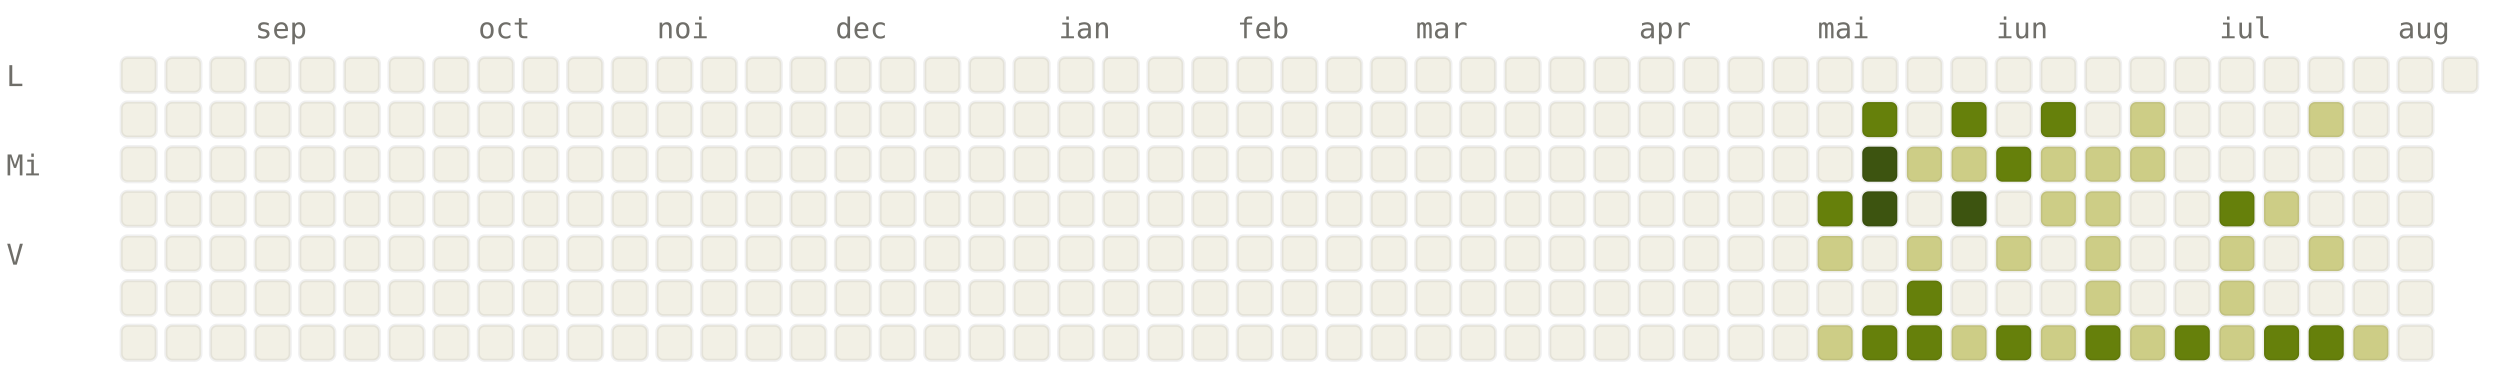
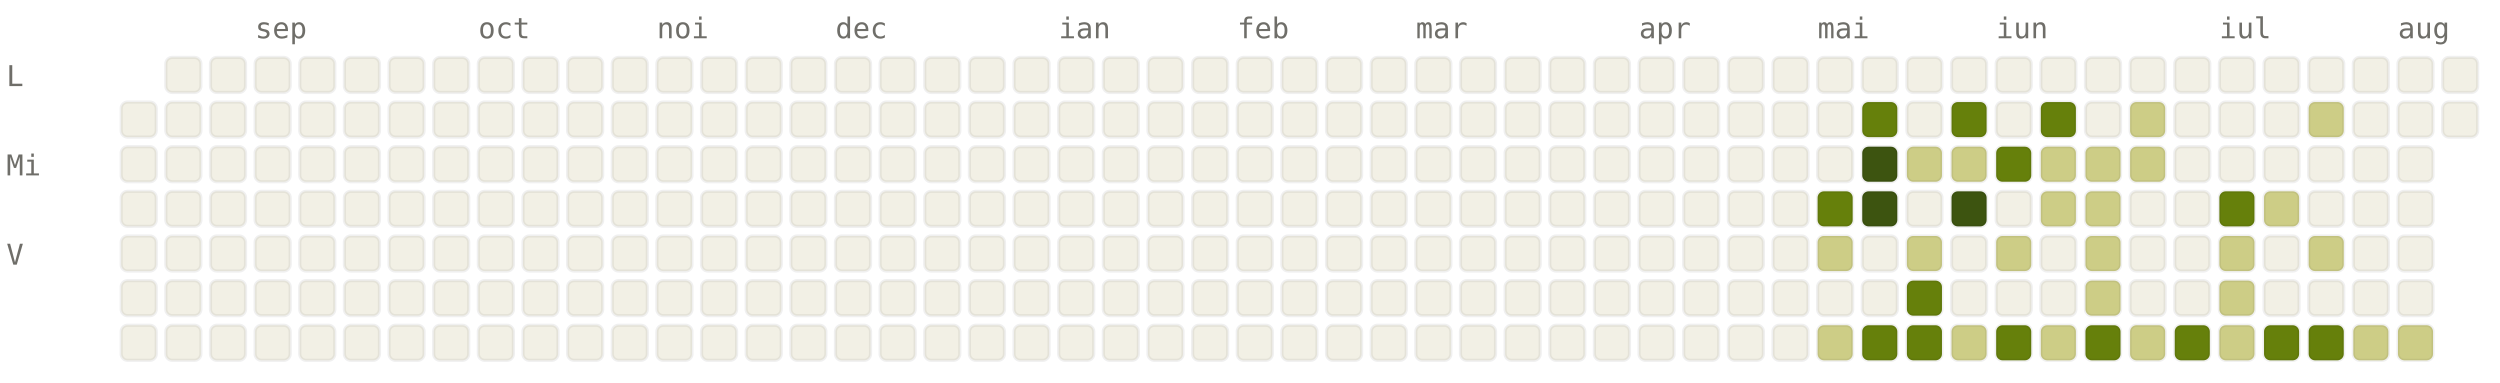
<svg xmlns="http://www.w3.org/2000/svg" viewBox="0 0 784 120" width="784" height="120" font-family="ui-monospace, SFMono-Regular, Menlo, monospace" font-size="9">
  <style>.l0{fill:#F2F0E5;stroke:rgba(0,0,0,0.06)}.l1{fill:#CDCD86;stroke:rgba(0,0,0,0.06)}.l2{fill:#A0AF54;stroke:rgba(0,0,0,0.06)}.l3{fill:#66800B;stroke:rgba(0,0,0,0.06)}.l4{fill:#3D5410;stroke:rgba(0,0,0,0.06)}.lbl{fill:#6F6E69}@media (prefers-color-scheme: dark){.l0{fill:#1C1B1A;stroke:rgba(255,255,255,0.04)}.l1{fill:#2A3D11;stroke:rgba(255,255,255,0.04)}.l2{fill:#4D6B0E;stroke:rgba(255,255,255,0.04)}.l3{fill:#879A39;stroke:rgba(255,255,255,0.04)}.l4{fill:#CDCD86;stroke:rgba(255,255,255,0.04)}.lbl{fill:#878580}}</style>
  <text x="80" y="12" class="lbl">sep</text>
  <text x="150" y="12" class="lbl">oct</text>
  <text x="206" y="12" class="lbl">noi</text>
  <text x="262" y="12" class="lbl">dec</text>
  <text x="332" y="12" class="lbl">ian</text>
  <text x="388" y="12" class="lbl">feb</text>
  <text x="444" y="12" class="lbl">mar</text>
  <text x="514" y="12" class="lbl">apr</text>
  <text x="570" y="12" class="lbl">mai</text>
  <text x="626" y="12" class="lbl">iun</text>
  <text x="696" y="12" class="lbl">iul</text>
  <text x="752" y="12" class="lbl">aug</text>
  <text x="2" y="27" class="lbl">L</text>
  <text x="2" y="55" class="lbl">Mi</text>
  <text x="2" y="83" class="lbl">V</text>
-   <rect x="38" y="18" width="11" height="11" rx="2" ry="2" class="l0" />
  <rect x="38" y="32" width="11" height="11" rx="2" ry="2" class="l0" />
  <rect x="38" y="46" width="11" height="11" rx="2" ry="2" class="l0" />
  <rect x="38" y="60" width="11" height="11" rx="2" ry="2" class="l0" />
  <rect x="38" y="74" width="11" height="11" rx="2" ry="2" class="l0" />
  <rect x="38" y="88" width="11" height="11" rx="2" ry="2" class="l0" />
  <rect x="38" y="102" width="11" height="11" rx="2" ry="2" class="l0" />
  <rect x="52" y="18" width="11" height="11" rx="2" ry="2" class="l0" />
  <rect x="52" y="32" width="11" height="11" rx="2" ry="2" class="l0" />
  <rect x="52" y="46" width="11" height="11" rx="2" ry="2" class="l0" />
  <rect x="52" y="60" width="11" height="11" rx="2" ry="2" class="l0" />
  <rect x="52" y="74" width="11" height="11" rx="2" ry="2" class="l0" />
  <rect x="52" y="88" width="11" height="11" rx="2" ry="2" class="l0" />
  <rect x="52" y="102" width="11" height="11" rx="2" ry="2" class="l0" />
  <rect x="66" y="18" width="11" height="11" rx="2" ry="2" class="l0" />
  <rect x="66" y="32" width="11" height="11" rx="2" ry="2" class="l0" />
  <rect x="66" y="46" width="11" height="11" rx="2" ry="2" class="l0" />
  <rect x="66" y="60" width="11" height="11" rx="2" ry="2" class="l0" />
  <rect x="66" y="74" width="11" height="11" rx="2" ry="2" class="l0" />
  <rect x="66" y="88" width="11" height="11" rx="2" ry="2" class="l0" />
  <rect x="66" y="102" width="11" height="11" rx="2" ry="2" class="l0" />
  <rect x="80" y="18" width="11" height="11" rx="2" ry="2" class="l0" />
  <rect x="80" y="32" width="11" height="11" rx="2" ry="2" class="l0" />
  <rect x="80" y="46" width="11" height="11" rx="2" ry="2" class="l0" />
  <rect x="80" y="60" width="11" height="11" rx="2" ry="2" class="l0" />
  <rect x="80" y="74" width="11" height="11" rx="2" ry="2" class="l0" />
  <rect x="80" y="88" width="11" height="11" rx="2" ry="2" class="l0" />
  <rect x="80" y="102" width="11" height="11" rx="2" ry="2" class="l0" />
  <rect x="94" y="18" width="11" height="11" rx="2" ry="2" class="l0" />
  <rect x="94" y="32" width="11" height="11" rx="2" ry="2" class="l0" />
  <rect x="94" y="46" width="11" height="11" rx="2" ry="2" class="l0" />
  <rect x="94" y="60" width="11" height="11" rx="2" ry="2" class="l0" />
  <rect x="94" y="74" width="11" height="11" rx="2" ry="2" class="l0" />
  <rect x="94" y="88" width="11" height="11" rx="2" ry="2" class="l0" />
  <rect x="94" y="102" width="11" height="11" rx="2" ry="2" class="l0" />
  <rect x="108" y="18" width="11" height="11" rx="2" ry="2" class="l0" />
  <rect x="108" y="32" width="11" height="11" rx="2" ry="2" class="l0" />
  <rect x="108" y="46" width="11" height="11" rx="2" ry="2" class="l0" />
  <rect x="108" y="60" width="11" height="11" rx="2" ry="2" class="l0" />
  <rect x="108" y="74" width="11" height="11" rx="2" ry="2" class="l0" />
  <rect x="108" y="88" width="11" height="11" rx="2" ry="2" class="l0" />
  <rect x="108" y="102" width="11" height="11" rx="2" ry="2" class="l0" />
  <rect x="122" y="18" width="11" height="11" rx="2" ry="2" class="l0" />
  <rect x="122" y="32" width="11" height="11" rx="2" ry="2" class="l0" />
  <rect x="122" y="46" width="11" height="11" rx="2" ry="2" class="l0" />
  <rect x="122" y="60" width="11" height="11" rx="2" ry="2" class="l0" />
  <rect x="122" y="74" width="11" height="11" rx="2" ry="2" class="l0" />
  <rect x="122" y="88" width="11" height="11" rx="2" ry="2" class="l0" />
  <rect x="122" y="102" width="11" height="11" rx="2" ry="2" class="l0" />
  <rect x="136" y="18" width="11" height="11" rx="2" ry="2" class="l0" />
  <rect x="136" y="32" width="11" height="11" rx="2" ry="2" class="l0" />
  <rect x="136" y="46" width="11" height="11" rx="2" ry="2" class="l0" />
  <rect x="136" y="60" width="11" height="11" rx="2" ry="2" class="l0" />
  <rect x="136" y="74" width="11" height="11" rx="2" ry="2" class="l0" />
  <rect x="136" y="88" width="11" height="11" rx="2" ry="2" class="l0" />
  <rect x="136" y="102" width="11" height="11" rx="2" ry="2" class="l0" />
  <rect x="150" y="18" width="11" height="11" rx="2" ry="2" class="l0" />
  <rect x="150" y="32" width="11" height="11" rx="2" ry="2" class="l0" />
  <rect x="150" y="46" width="11" height="11" rx="2" ry="2" class="l0" />
  <rect x="150" y="60" width="11" height="11" rx="2" ry="2" class="l0" />
  <rect x="150" y="74" width="11" height="11" rx="2" ry="2" class="l0" />
  <rect x="150" y="88" width="11" height="11" rx="2" ry="2" class="l0" />
  <rect x="150" y="102" width="11" height="11" rx="2" ry="2" class="l0" />
  <rect x="164" y="18" width="11" height="11" rx="2" ry="2" class="l0" />
  <rect x="164" y="32" width="11" height="11" rx="2" ry="2" class="l0" />
  <rect x="164" y="46" width="11" height="11" rx="2" ry="2" class="l0" />
  <rect x="164" y="60" width="11" height="11" rx="2" ry="2" class="l0" />
  <rect x="164" y="74" width="11" height="11" rx="2" ry="2" class="l0" />
  <rect x="164" y="88" width="11" height="11" rx="2" ry="2" class="l0" />
  <rect x="164" y="102" width="11" height="11" rx="2" ry="2" class="l0" />
  <rect x="178" y="18" width="11" height="11" rx="2" ry="2" class="l0" />
  <rect x="178" y="32" width="11" height="11" rx="2" ry="2" class="l0" />
  <rect x="178" y="46" width="11" height="11" rx="2" ry="2" class="l0" />
  <rect x="178" y="60" width="11" height="11" rx="2" ry="2" class="l0" />
  <rect x="178" y="74" width="11" height="11" rx="2" ry="2" class="l0" />
  <rect x="178" y="88" width="11" height="11" rx="2" ry="2" class="l0" />
  <rect x="178" y="102" width="11" height="11" rx="2" ry="2" class="l0" />
  <rect x="192" y="18" width="11" height="11" rx="2" ry="2" class="l0" />
  <rect x="192" y="32" width="11" height="11" rx="2" ry="2" class="l0" />
  <rect x="192" y="46" width="11" height="11" rx="2" ry="2" class="l0" />
  <rect x="192" y="60" width="11" height="11" rx="2" ry="2" class="l0" />
  <rect x="192" y="74" width="11" height="11" rx="2" ry="2" class="l0" />
  <rect x="192" y="88" width="11" height="11" rx="2" ry="2" class="l0" />
  <rect x="192" y="102" width="11" height="11" rx="2" ry="2" class="l0" />
  <rect x="206" y="18" width="11" height="11" rx="2" ry="2" class="l0" />
  <rect x="206" y="32" width="11" height="11" rx="2" ry="2" class="l0" />
  <rect x="206" y="46" width="11" height="11" rx="2" ry="2" class="l0" />
  <rect x="206" y="60" width="11" height="11" rx="2" ry="2" class="l0" />
  <rect x="206" y="74" width="11" height="11" rx="2" ry="2" class="l0" />
  <rect x="206" y="88" width="11" height="11" rx="2" ry="2" class="l0" />
  <rect x="206" y="102" width="11" height="11" rx="2" ry="2" class="l0" />
  <rect x="220" y="18" width="11" height="11" rx="2" ry="2" class="l0" />
  <rect x="220" y="32" width="11" height="11" rx="2" ry="2" class="l0" />
  <rect x="220" y="46" width="11" height="11" rx="2" ry="2" class="l0" />
  <rect x="220" y="60" width="11" height="11" rx="2" ry="2" class="l0" />
  <rect x="220" y="74" width="11" height="11" rx="2" ry="2" class="l0" />
  <rect x="220" y="88" width="11" height="11" rx="2" ry="2" class="l0" />
  <rect x="220" y="102" width="11" height="11" rx="2" ry="2" class="l0" />
  <rect x="234" y="18" width="11" height="11" rx="2" ry="2" class="l0" />
  <rect x="234" y="32" width="11" height="11" rx="2" ry="2" class="l0" />
  <rect x="234" y="46" width="11" height="11" rx="2" ry="2" class="l0" />
  <rect x="234" y="60" width="11" height="11" rx="2" ry="2" class="l0" />
  <rect x="234" y="74" width="11" height="11" rx="2" ry="2" class="l0" />
  <rect x="234" y="88" width="11" height="11" rx="2" ry="2" class="l0" />
  <rect x="234" y="102" width="11" height="11" rx="2" ry="2" class="l0" />
  <rect x="248" y="18" width="11" height="11" rx="2" ry="2" class="l0" />
  <rect x="248" y="32" width="11" height="11" rx="2" ry="2" class="l0" />
  <rect x="248" y="46" width="11" height="11" rx="2" ry="2" class="l0" />
  <rect x="248" y="60" width="11" height="11" rx="2" ry="2" class="l0" />
  <rect x="248" y="74" width="11" height="11" rx="2" ry="2" class="l0" />
  <rect x="248" y="88" width="11" height="11" rx="2" ry="2" class="l0" />
  <rect x="248" y="102" width="11" height="11" rx="2" ry="2" class="l0" />
  <rect x="262" y="18" width="11" height="11" rx="2" ry="2" class="l0" />
  <rect x="262" y="32" width="11" height="11" rx="2" ry="2" class="l0" />
  <rect x="262" y="46" width="11" height="11" rx="2" ry="2" class="l0" />
  <rect x="262" y="60" width="11" height="11" rx="2" ry="2" class="l0" />
  <rect x="262" y="74" width="11" height="11" rx="2" ry="2" class="l0" />
  <rect x="262" y="88" width="11" height="11" rx="2" ry="2" class="l0" />
  <rect x="262" y="102" width="11" height="11" rx="2" ry="2" class="l0" />
  <rect x="276" y="18" width="11" height="11" rx="2" ry="2" class="l0" />
  <rect x="276" y="32" width="11" height="11" rx="2" ry="2" class="l0" />
  <rect x="276" y="46" width="11" height="11" rx="2" ry="2" class="l0" />
  <rect x="276" y="60" width="11" height="11" rx="2" ry="2" class="l0" />
  <rect x="276" y="74" width="11" height="11" rx="2" ry="2" class="l0" />
  <rect x="276" y="88" width="11" height="11" rx="2" ry="2" class="l0" />
  <rect x="276" y="102" width="11" height="11" rx="2" ry="2" class="l0" />
  <rect x="290" y="18" width="11" height="11" rx="2" ry="2" class="l0" />
  <rect x="290" y="32" width="11" height="11" rx="2" ry="2" class="l0" />
  <rect x="290" y="46" width="11" height="11" rx="2" ry="2" class="l0" />
  <rect x="290" y="60" width="11" height="11" rx="2" ry="2" class="l0" />
  <rect x="290" y="74" width="11" height="11" rx="2" ry="2" class="l0" />
  <rect x="290" y="88" width="11" height="11" rx="2" ry="2" class="l0" />
  <rect x="290" y="102" width="11" height="11" rx="2" ry="2" class="l0" />
  <rect x="304" y="18" width="11" height="11" rx="2" ry="2" class="l0" />
  <rect x="304" y="32" width="11" height="11" rx="2" ry="2" class="l0" />
  <rect x="304" y="46" width="11" height="11" rx="2" ry="2" class="l0" />
  <rect x="304" y="60" width="11" height="11" rx="2" ry="2" class="l0" />
  <rect x="304" y="74" width="11" height="11" rx="2" ry="2" class="l0" />
  <rect x="304" y="88" width="11" height="11" rx="2" ry="2" class="l0" />
  <rect x="304" y="102" width="11" height="11" rx="2" ry="2" class="l0" />
  <rect x="318" y="18" width="11" height="11" rx="2" ry="2" class="l0" />
  <rect x="318" y="32" width="11" height="11" rx="2" ry="2" class="l0" />
  <rect x="318" y="46" width="11" height="11" rx="2" ry="2" class="l0" />
  <rect x="318" y="60" width="11" height="11" rx="2" ry="2" class="l0" />
  <rect x="318" y="74" width="11" height="11" rx="2" ry="2" class="l0" />
  <rect x="318" y="88" width="11" height="11" rx="2" ry="2" class="l0" />
  <rect x="318" y="102" width="11" height="11" rx="2" ry="2" class="l0" />
  <rect x="332" y="18" width="11" height="11" rx="2" ry="2" class="l0" />
  <rect x="332" y="32" width="11" height="11" rx="2" ry="2" class="l0" />
  <rect x="332" y="46" width="11" height="11" rx="2" ry="2" class="l0" />
  <rect x="332" y="60" width="11" height="11" rx="2" ry="2" class="l0" />
  <rect x="332" y="74" width="11" height="11" rx="2" ry="2" class="l0" />
  <rect x="332" y="88" width="11" height="11" rx="2" ry="2" class="l0" />
  <rect x="332" y="102" width="11" height="11" rx="2" ry="2" class="l0" />
  <rect x="346" y="18" width="11" height="11" rx="2" ry="2" class="l0" />
  <rect x="346" y="32" width="11" height="11" rx="2" ry="2" class="l0" />
  <rect x="346" y="46" width="11" height="11" rx="2" ry="2" class="l0" />
  <rect x="346" y="60" width="11" height="11" rx="2" ry="2" class="l0" />
  <rect x="346" y="74" width="11" height="11" rx="2" ry="2" class="l0" />
  <rect x="346" y="88" width="11" height="11" rx="2" ry="2" class="l0" />
  <rect x="346" y="102" width="11" height="11" rx="2" ry="2" class="l0" />
  <rect x="360" y="18" width="11" height="11" rx="2" ry="2" class="l0" />
  <rect x="360" y="32" width="11" height="11" rx="2" ry="2" class="l0" />
  <rect x="360" y="46" width="11" height="11" rx="2" ry="2" class="l0" />
  <rect x="360" y="60" width="11" height="11" rx="2" ry="2" class="l0" />
  <rect x="360" y="74" width="11" height="11" rx="2" ry="2" class="l0" />
  <rect x="360" y="88" width="11" height="11" rx="2" ry="2" class="l0" />
  <rect x="360" y="102" width="11" height="11" rx="2" ry="2" class="l0" />
  <rect x="374" y="18" width="11" height="11" rx="2" ry="2" class="l0" />
  <rect x="374" y="32" width="11" height="11" rx="2" ry="2" class="l0" />
  <rect x="374" y="46" width="11" height="11" rx="2" ry="2" class="l0" />
  <rect x="374" y="60" width="11" height="11" rx="2" ry="2" class="l0" />
  <rect x="374" y="74" width="11" height="11" rx="2" ry="2" class="l0" />
  <rect x="374" y="88" width="11" height="11" rx="2" ry="2" class="l0" />
  <rect x="374" y="102" width="11" height="11" rx="2" ry="2" class="l0" />
  <rect x="388" y="18" width="11" height="11" rx="2" ry="2" class="l0" />
  <rect x="388" y="32" width="11" height="11" rx="2" ry="2" class="l0" />
  <rect x="388" y="46" width="11" height="11" rx="2" ry="2" class="l0" />
  <rect x="388" y="60" width="11" height="11" rx="2" ry="2" class="l0" />
  <rect x="388" y="74" width="11" height="11" rx="2" ry="2" class="l0" />
  <rect x="388" y="88" width="11" height="11" rx="2" ry="2" class="l0" />
  <rect x="388" y="102" width="11" height="11" rx="2" ry="2" class="l0" />
  <rect x="402" y="18" width="11" height="11" rx="2" ry="2" class="l0" />
  <rect x="402" y="32" width="11" height="11" rx="2" ry="2" class="l0" />
  <rect x="402" y="46" width="11" height="11" rx="2" ry="2" class="l0" />
  <rect x="402" y="60" width="11" height="11" rx="2" ry="2" class="l0" />
  <rect x="402" y="74" width="11" height="11" rx="2" ry="2" class="l0" />
  <rect x="402" y="88" width="11" height="11" rx="2" ry="2" class="l0" />
  <rect x="402" y="102" width="11" height="11" rx="2" ry="2" class="l0" />
  <rect x="416" y="18" width="11" height="11" rx="2" ry="2" class="l0" />
  <rect x="416" y="32" width="11" height="11" rx="2" ry="2" class="l0" />
  <rect x="416" y="46" width="11" height="11" rx="2" ry="2" class="l0" />
  <rect x="416" y="60" width="11" height="11" rx="2" ry="2" class="l0" />
  <rect x="416" y="74" width="11" height="11" rx="2" ry="2" class="l0" />
  <rect x="416" y="88" width="11" height="11" rx="2" ry="2" class="l0" />
  <rect x="416" y="102" width="11" height="11" rx="2" ry="2" class="l0" />
  <rect x="430" y="18" width="11" height="11" rx="2" ry="2" class="l0" />
  <rect x="430" y="32" width="11" height="11" rx="2" ry="2" class="l0" />
  <rect x="430" y="46" width="11" height="11" rx="2" ry="2" class="l0" />
  <rect x="430" y="60" width="11" height="11" rx="2" ry="2" class="l0" />
  <rect x="430" y="74" width="11" height="11" rx="2" ry="2" class="l0" />
  <rect x="430" y="88" width="11" height="11" rx="2" ry="2" class="l0" />
  <rect x="430" y="102" width="11" height="11" rx="2" ry="2" class="l0" />
  <rect x="444" y="18" width="11" height="11" rx="2" ry="2" class="l0" />
  <rect x="444" y="32" width="11" height="11" rx="2" ry="2" class="l0" />
  <rect x="444" y="46" width="11" height="11" rx="2" ry="2" class="l0" />
  <rect x="444" y="60" width="11" height="11" rx="2" ry="2" class="l0" />
  <rect x="444" y="74" width="11" height="11" rx="2" ry="2" class="l0" />
  <rect x="444" y="88" width="11" height="11" rx="2" ry="2" class="l0" />
  <rect x="444" y="102" width="11" height="11" rx="2" ry="2" class="l0" />
  <rect x="458" y="18" width="11" height="11" rx="2" ry="2" class="l0" />
  <rect x="458" y="32" width="11" height="11" rx="2" ry="2" class="l0" />
  <rect x="458" y="46" width="11" height="11" rx="2" ry="2" class="l0" />
  <rect x="458" y="60" width="11" height="11" rx="2" ry="2" class="l0" />
  <rect x="458" y="74" width="11" height="11" rx="2" ry="2" class="l0" />
  <rect x="458" y="88" width="11" height="11" rx="2" ry="2" class="l0" />
  <rect x="458" y="102" width="11" height="11" rx="2" ry="2" class="l0" />
  <rect x="472" y="18" width="11" height="11" rx="2" ry="2" class="l0" />
  <rect x="472" y="32" width="11" height="11" rx="2" ry="2" class="l0" />
  <rect x="472" y="46" width="11" height="11" rx="2" ry="2" class="l0" />
  <rect x="472" y="60" width="11" height="11" rx="2" ry="2" class="l0" />
  <rect x="472" y="74" width="11" height="11" rx="2" ry="2" class="l0" />
  <rect x="472" y="88" width="11" height="11" rx="2" ry="2" class="l0" />
  <rect x="472" y="102" width="11" height="11" rx="2" ry="2" class="l0" />
  <rect x="486" y="18" width="11" height="11" rx="2" ry="2" class="l0" />
  <rect x="486" y="32" width="11" height="11" rx="2" ry="2" class="l0" />
  <rect x="486" y="46" width="11" height="11" rx="2" ry="2" class="l0" />
  <rect x="486" y="60" width="11" height="11" rx="2" ry="2" class="l0" />
  <rect x="486" y="74" width="11" height="11" rx="2" ry="2" class="l0" />
  <rect x="486" y="88" width="11" height="11" rx="2" ry="2" class="l0" />
  <rect x="486" y="102" width="11" height="11" rx="2" ry="2" class="l0" />
  <rect x="500" y="18" width="11" height="11" rx="2" ry="2" class="l0" />
  <rect x="500" y="32" width="11" height="11" rx="2" ry="2" class="l0" />
  <rect x="500" y="46" width="11" height="11" rx="2" ry="2" class="l0" />
  <rect x="500" y="60" width="11" height="11" rx="2" ry="2" class="l0" />
  <rect x="500" y="74" width="11" height="11" rx="2" ry="2" class="l0" />
  <rect x="500" y="88" width="11" height="11" rx="2" ry="2" class="l0" />
  <rect x="500" y="102" width="11" height="11" rx="2" ry="2" class="l0" />
  <rect x="514" y="18" width="11" height="11" rx="2" ry="2" class="l0" />
  <rect x="514" y="32" width="11" height="11" rx="2" ry="2" class="l0" />
  <rect x="514" y="46" width="11" height="11" rx="2" ry="2" class="l0" />
  <rect x="514" y="60" width="11" height="11" rx="2" ry="2" class="l0" />
  <rect x="514" y="74" width="11" height="11" rx="2" ry="2" class="l0" />
  <rect x="514" y="88" width="11" height="11" rx="2" ry="2" class="l0" />
  <rect x="514" y="102" width="11" height="11" rx="2" ry="2" class="l0" />
  <rect x="528" y="18" width="11" height="11" rx="2" ry="2" class="l0" />
  <rect x="528" y="32" width="11" height="11" rx="2" ry="2" class="l0" />
  <rect x="528" y="46" width="11" height="11" rx="2" ry="2" class="l0" />
  <rect x="528" y="60" width="11" height="11" rx="2" ry="2" class="l0" />
  <rect x="528" y="74" width="11" height="11" rx="2" ry="2" class="l0" />
  <rect x="528" y="88" width="11" height="11" rx="2" ry="2" class="l0" />
  <rect x="528" y="102" width="11" height="11" rx="2" ry="2" class="l0" />
  <rect x="542" y="18" width="11" height="11" rx="2" ry="2" class="l0" />
  <rect x="542" y="32" width="11" height="11" rx="2" ry="2" class="l0" />
  <rect x="542" y="46" width="11" height="11" rx="2" ry="2" class="l0" />
  <rect x="542" y="60" width="11" height="11" rx="2" ry="2" class="l0" />
  <rect x="542" y="74" width="11" height="11" rx="2" ry="2" class="l0" />
  <rect x="542" y="88" width="11" height="11" rx="2" ry="2" class="l0" />
  <rect x="542" y="102" width="11" height="11" rx="2" ry="2" class="l0" />
  <rect x="556" y="18" width="11" height="11" rx="2" ry="2" class="l0" />
  <rect x="556" y="32" width="11" height="11" rx="2" ry="2" class="l0" />
  <rect x="556" y="46" width="11" height="11" rx="2" ry="2" class="l0" />
  <rect x="556" y="60" width="11" height="11" rx="2" ry="2" class="l0" />
  <rect x="556" y="74" width="11" height="11" rx="2" ry="2" class="l0" />
  <rect x="556" y="88" width="11" height="11" rx="2" ry="2" class="l0" />
  <rect x="556" y="102" width="11" height="11" rx="2" ry="2" class="l0" />
  <rect x="570" y="18" width="11" height="11" rx="2" ry="2" class="l0" />
  <rect x="570" y="32" width="11" height="11" rx="2" ry="2" class="l0" />
  <rect x="570" y="46" width="11" height="11" rx="2" ry="2" class="l0" />
  <rect x="570" y="60" width="11" height="11" rx="2" ry="2" class="l3" />
  <rect x="570" y="74" width="11" height="11" rx="2" ry="2" class="l1" />
  <rect x="570" y="88" width="11" height="11" rx="2" ry="2" class="l0" />
  <rect x="570" y="102" width="11" height="11" rx="2" ry="2" class="l1" />
  <rect x="584" y="18" width="11" height="11" rx="2" ry="2" class="l0" />
  <rect x="584" y="32" width="11" height="11" rx="2" ry="2" class="l3" />
  <rect x="584" y="46" width="11" height="11" rx="2" ry="2" class="l4" />
  <rect x="584" y="60" width="11" height="11" rx="2" ry="2" class="l4" />
  <rect x="584" y="74" width="11" height="11" rx="2" ry="2" class="l0" />
  <rect x="584" y="88" width="11" height="11" rx="2" ry="2" class="l0" />
  <rect x="584" y="102" width="11" height="11" rx="2" ry="2" class="l3" />
  <rect x="598" y="18" width="11" height="11" rx="2" ry="2" class="l0" />
  <rect x="598" y="32" width="11" height="11" rx="2" ry="2" class="l0" />
  <rect x="598" y="46" width="11" height="11" rx="2" ry="2" class="l1" />
  <rect x="598" y="60" width="11" height="11" rx="2" ry="2" class="l0" />
  <rect x="598" y="74" width="11" height="11" rx="2" ry="2" class="l1" />
  <rect x="598" y="88" width="11" height="11" rx="2" ry="2" class="l3" />
  <rect x="598" y="102" width="11" height="11" rx="2" ry="2" class="l3" />
  <rect x="612" y="18" width="11" height="11" rx="2" ry="2" class="l0" />
  <rect x="612" y="32" width="11" height="11" rx="2" ry="2" class="l3" />
  <rect x="612" y="46" width="11" height="11" rx="2" ry="2" class="l1" />
  <rect x="612" y="60" width="11" height="11" rx="2" ry="2" class="l4" />
  <rect x="612" y="74" width="11" height="11" rx="2" ry="2" class="l0" />
  <rect x="612" y="88" width="11" height="11" rx="2" ry="2" class="l0" />
  <rect x="612" y="102" width="11" height="11" rx="2" ry="2" class="l1" />
  <rect x="626" y="18" width="11" height="11" rx="2" ry="2" class="l0" />
  <rect x="626" y="32" width="11" height="11" rx="2" ry="2" class="l0" />
  <rect x="626" y="46" width="11" height="11" rx="2" ry="2" class="l3" />
  <rect x="626" y="60" width="11" height="11" rx="2" ry="2" class="l0" />
  <rect x="626" y="74" width="11" height="11" rx="2" ry="2" class="l1" />
  <rect x="626" y="88" width="11" height="11" rx="2" ry="2" class="l0" />
  <rect x="626" y="102" width="11" height="11" rx="2" ry="2" class="l3" />
  <rect x="640" y="18" width="11" height="11" rx="2" ry="2" class="l0" />
  <rect x="640" y="32" width="11" height="11" rx="2" ry="2" class="l3" />
  <rect x="640" y="46" width="11" height="11" rx="2" ry="2" class="l1" />
  <rect x="640" y="60" width="11" height="11" rx="2" ry="2" class="l1" />
  <rect x="640" y="74" width="11" height="11" rx="2" ry="2" class="l0" />
  <rect x="640" y="88" width="11" height="11" rx="2" ry="2" class="l0" />
  <rect x="640" y="102" width="11" height="11" rx="2" ry="2" class="l1" />
  <rect x="654" y="18" width="11" height="11" rx="2" ry="2" class="l0" />
  <rect x="654" y="32" width="11" height="11" rx="2" ry="2" class="l0" />
  <rect x="654" y="46" width="11" height="11" rx="2" ry="2" class="l1" />
  <rect x="654" y="60" width="11" height="11" rx="2" ry="2" class="l1" />
  <rect x="654" y="74" width="11" height="11" rx="2" ry="2" class="l1" />
  <rect x="654" y="88" width="11" height="11" rx="2" ry="2" class="l1" />
  <rect x="654" y="102" width="11" height="11" rx="2" ry="2" class="l3" />
  <rect x="668" y="18" width="11" height="11" rx="2" ry="2" class="l0" />
  <rect x="668" y="32" width="11" height="11" rx="2" ry="2" class="l1" />
  <rect x="668" y="46" width="11" height="11" rx="2" ry="2" class="l1" />
  <rect x="668" y="60" width="11" height="11" rx="2" ry="2" class="l0" />
  <rect x="668" y="74" width="11" height="11" rx="2" ry="2" class="l0" />
  <rect x="668" y="88" width="11" height="11" rx="2" ry="2" class="l0" />
  <rect x="668" y="102" width="11" height="11" rx="2" ry="2" class="l1" />
  <rect x="682" y="18" width="11" height="11" rx="2" ry="2" class="l0" />
  <rect x="682" y="32" width="11" height="11" rx="2" ry="2" class="l0" />
  <rect x="682" y="46" width="11" height="11" rx="2" ry="2" class="l0" />
  <rect x="682" y="60" width="11" height="11" rx="2" ry="2" class="l0" />
  <rect x="682" y="74" width="11" height="11" rx="2" ry="2" class="l0" />
  <rect x="682" y="88" width="11" height="11" rx="2" ry="2" class="l0" />
  <rect x="682" y="102" width="11" height="11" rx="2" ry="2" class="l3" />
  <rect x="696" y="18" width="11" height="11" rx="2" ry="2" class="l0" />
  <rect x="696" y="32" width="11" height="11" rx="2" ry="2" class="l0" />
  <rect x="696" y="46" width="11" height="11" rx="2" ry="2" class="l0" />
  <rect x="696" y="60" width="11" height="11" rx="2" ry="2" class="l3" />
  <rect x="696" y="74" width="11" height="11" rx="2" ry="2" class="l1" />
  <rect x="696" y="88" width="11" height="11" rx="2" ry="2" class="l1" />
  <rect x="696" y="102" width="11" height="11" rx="2" ry="2" class="l1" />
  <rect x="710" y="18" width="11" height="11" rx="2" ry="2" class="l0" />
  <rect x="710" y="32" width="11" height="11" rx="2" ry="2" class="l0" />
  <rect x="710" y="46" width="11" height="11" rx="2" ry="2" class="l0" />
  <rect x="710" y="60" width="11" height="11" rx="2" ry="2" class="l1" />
  <rect x="710" y="74" width="11" height="11" rx="2" ry="2" class="l0" />
  <rect x="710" y="88" width="11" height="11" rx="2" ry="2" class="l0" />
  <rect x="710" y="102" width="11" height="11" rx="2" ry="2" class="l3" />
  <rect x="724" y="18" width="11" height="11" rx="2" ry="2" class="l0" />
  <rect x="724" y="32" width="11" height="11" rx="2" ry="2" class="l1" />
  <rect x="724" y="46" width="11" height="11" rx="2" ry="2" class="l0" />
  <rect x="724" y="60" width="11" height="11" rx="2" ry="2" class="l0" />
  <rect x="724" y="74" width="11" height="11" rx="2" ry="2" class="l1" />
  <rect x="724" y="88" width="11" height="11" rx="2" ry="2" class="l0" />
  <rect x="724" y="102" width="11" height="11" rx="2" ry="2" class="l3" />
  <rect x="738" y="18" width="11" height="11" rx="2" ry="2" class="l0" />
  <rect x="738" y="32" width="11" height="11" rx="2" ry="2" class="l0" />
  <rect x="738" y="46" width="11" height="11" rx="2" ry="2" class="l0" />
  <rect x="738" y="60" width="11" height="11" rx="2" ry="2" class="l0" />
  <rect x="738" y="74" width="11" height="11" rx="2" ry="2" class="l0" />
  <rect x="738" y="88" width="11" height="11" rx="2" ry="2" class="l0" />
  <rect x="738" y="102" width="11" height="11" rx="2" ry="2" class="l1" />
  <rect x="752" y="18" width="11" height="11" rx="2" ry="2" class="l0" />
  <rect x="752" y="32" width="11" height="11" rx="2" ry="2" class="l0" />
  <rect x="752" y="46" width="11" height="11" rx="2" ry="2" class="l0" />
  <rect x="752" y="60" width="11" height="11" rx="2" ry="2" class="l0" />
  <rect x="752" y="74" width="11" height="11" rx="2" ry="2" class="l0" />
  <rect x="752" y="88" width="11" height="11" rx="2" ry="2" class="l0" />
-   <rect x="752" y="102" width="11" height="11" rx="2" ry="2" class="l0" />
+   <rect x="752" y="102" width="11" height="11" rx="2" ry="2" class="l1" />
  <rect x="766" y="18" width="11" height="11" rx="2" ry="2" class="l0" />
+   <rect x="766" y="32" width="11" height="11" rx="2" ry="2" class="l0" />
</svg>
